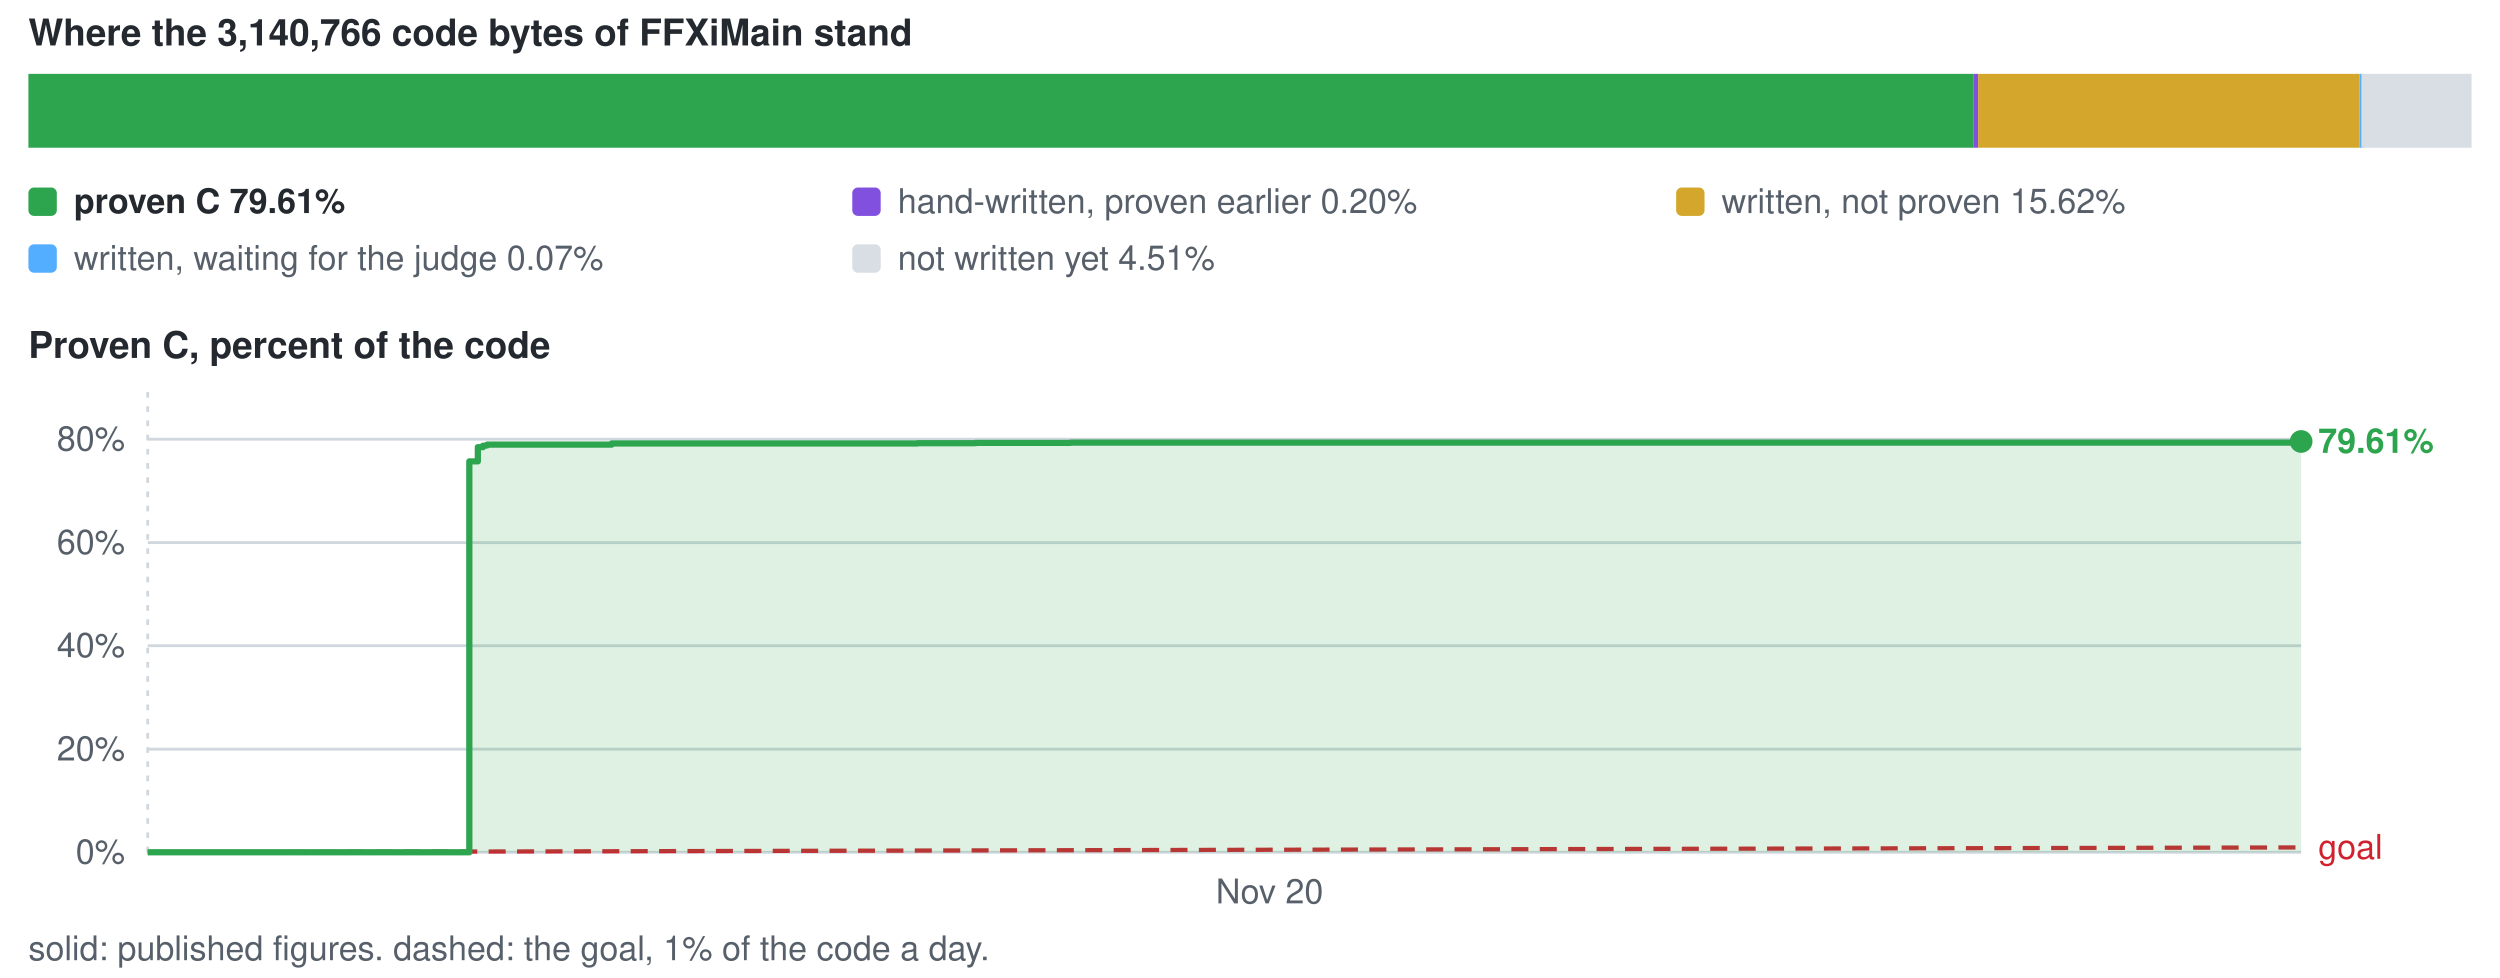
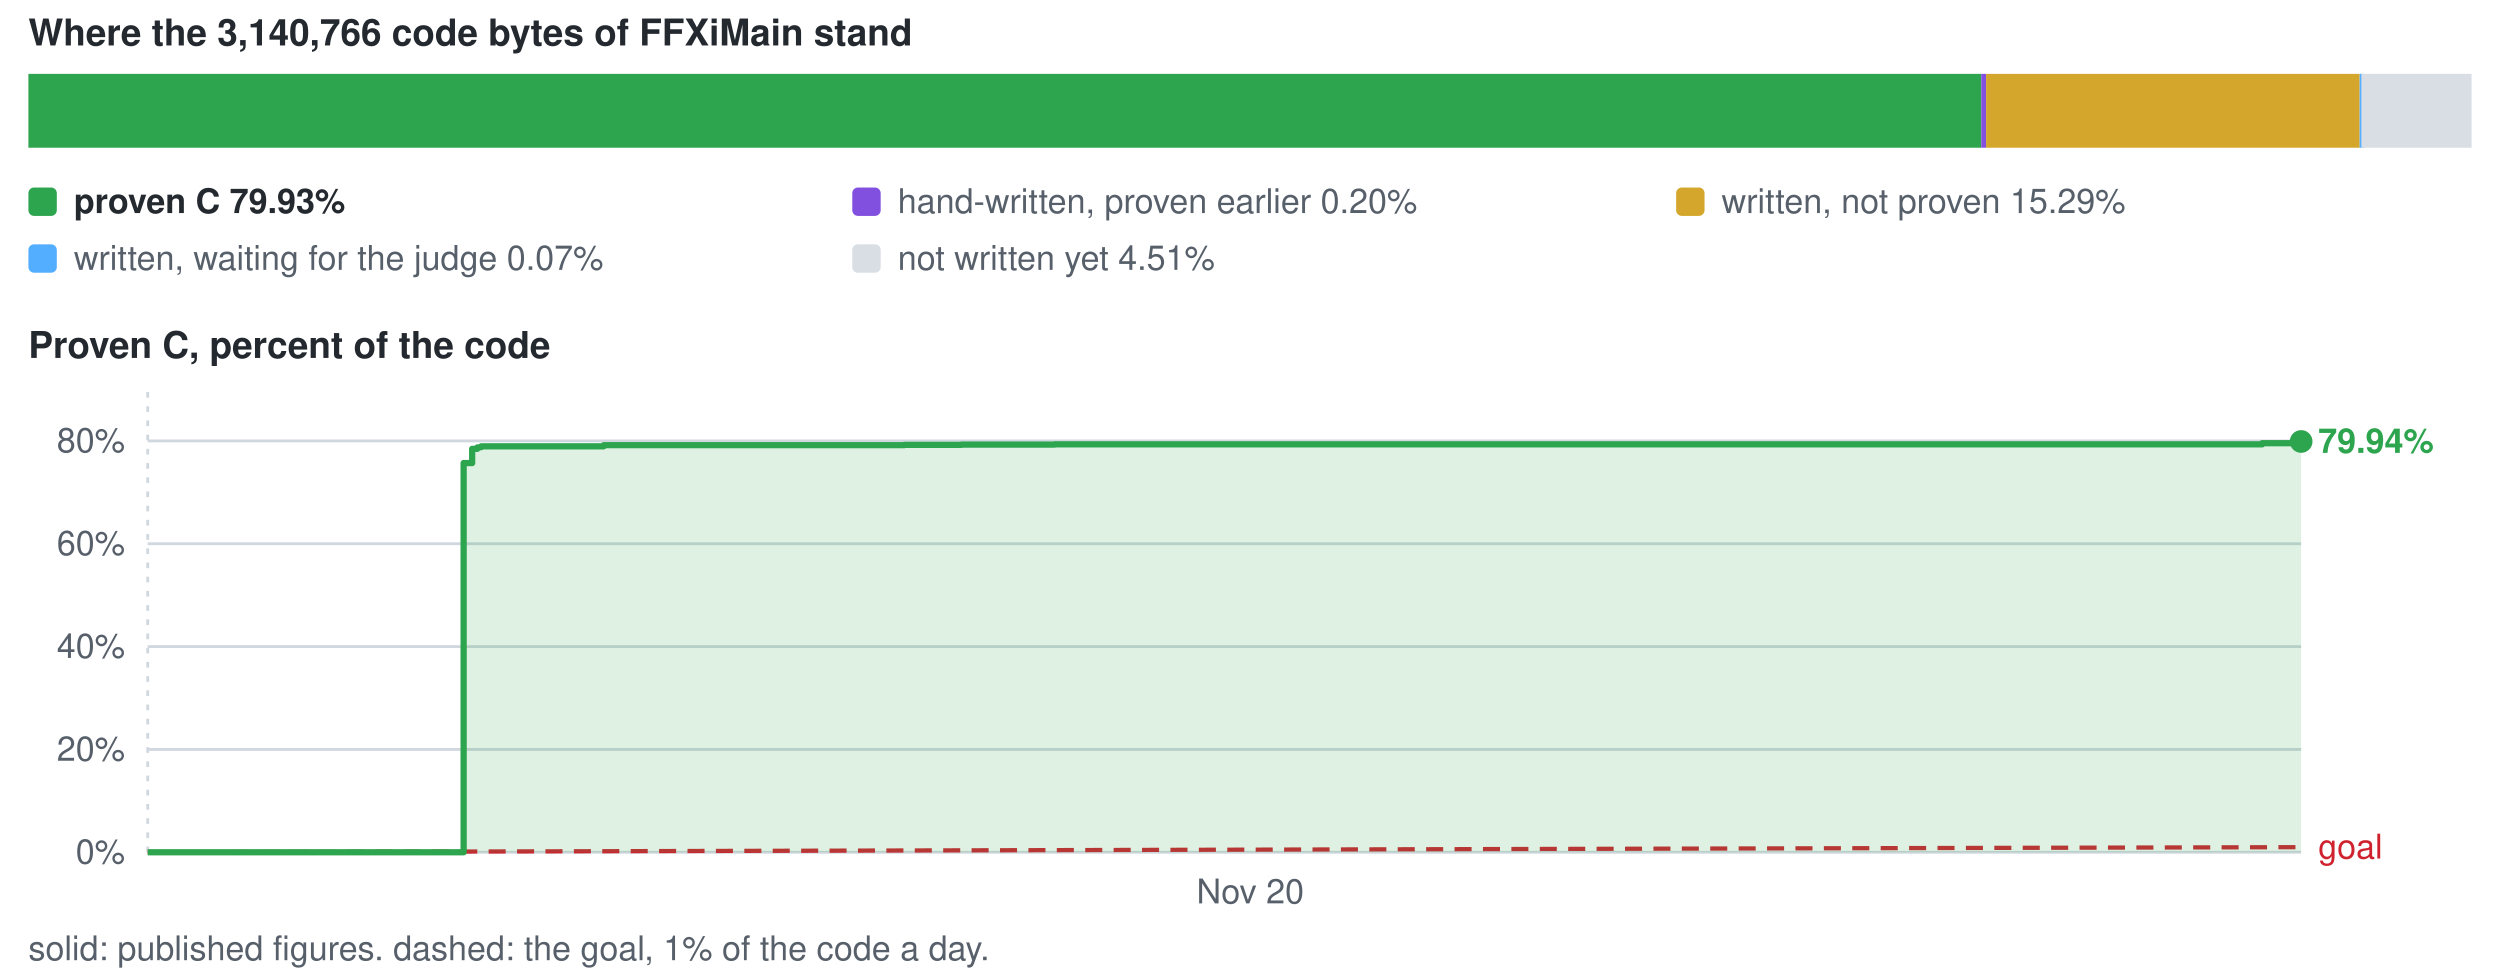
<svg xmlns="http://www.w3.org/2000/svg" viewBox="0 0 880 344" width="880" height="344" role="img" aria-label="conversion progress">
  <style>text{font-family:-apple-system,BlinkMacSystemFont,'Segoe UI',Helvetica,Arial,sans-serif;font-size:12px;fill:#57606a}.s{fill:#24292f;font-weight:600}.b{font-size:13px}</style>
  <text x="10" y="16" class="s b">Where the 3,140,766 code bytes of FFXiMain stand</text>
-   <rect x="10.0" y="26" width="684.6" height="26" fill="#2da44e" />
-   <rect x="694.6" y="26" width="1.7" height="26" fill="#8250df" />
-   <rect x="696.3" y="26" width="134.3" height="26" fill="#d4a72c" />
+   <rect x="10.0" y="26" width="687.4" height="26" fill="#2da44e" />
+   <rect x="697.4" y="26" width="1.7" height="26" fill="#8250df" />
+   <rect x="699.1" y="26" width="131.5" height="26" fill="#d4a72c" />
  <rect x="830.6" y="26" width="1.5" height="26" fill="#54aeff" />
  <rect x="831.2" y="26" width="38.8" height="26" fill="#d8dee4" />
  <rect x="10" y="66" width="10" height="10" rx="2" fill="#2da44e" />
-   <text x="26" y="75" class="s">proven C 79.61%</text>
+   <text x="26" y="75" class="s">proven C 79.93%</text>
  <rect x="300" y="66" width="10" height="10" rx="2" fill="#8250df" />
  <text x="316" y="75">hand-written, proven earlier 0.20%</text>
  <rect x="590" y="66" width="10" height="10" rx="2" fill="#d4a72c" />
-   <text x="606" y="75">written, not proven 15.62%</text>
+   <text x="606" y="75">written, not proven 15.29%</text>
  <rect x="10" y="86" width="10" height="10" rx="2" fill="#54aeff" />
  <text x="26" y="95">written, waiting for the judge 0.07%</text>
  <rect x="300" y="86" width="10" height="10" rx="2" fill="#d8dee4" />
  <text x="316" y="95">not written yet 4.51%</text>
  <text x="10" y="126" class="s b">Proven C, percent of the code</text>
  <line x1="52" y1="300.0" x2="810" y2="300.0" stroke="#d0d7de" stroke-width="1" />
  <text x="44" y="304.0" text-anchor="end">0%</text>
-   <line x1="52" y1="263.7" x2="810" y2="263.7" stroke="#d0d7de" stroke-width="1" />
-   <text x="44" y="267.7" text-anchor="end">20%</text>
-   <line x1="52" y1="227.3" x2="810" y2="227.3" stroke="#d0d7de" stroke-width="1" />
-   <text x="44" y="231.3" text-anchor="end">40%</text>
-   <line x1="52" y1="191.0" x2="810" y2="191.0" stroke="#d0d7de" stroke-width="1" />
-   <text x="44" y="195.0" text-anchor="end">60%</text>
-   <line x1="52" y1="154.6" x2="810" y2="154.6" stroke="#d0d7de" stroke-width="1" />
-   <text x="44" y="158.6" text-anchor="end">80%</text>
+   <line x1="52" y1="263.8" x2="810" y2="263.8" stroke="#d0d7de" stroke-width="1" />
+   <text x="44" y="267.8" text-anchor="end">20%</text>
+   <line x1="52" y1="227.6" x2="810" y2="227.6" stroke="#d0d7de" stroke-width="1" />
+   <text x="44" y="231.6" text-anchor="end">40%</text>
+   <line x1="52" y1="191.4" x2="810" y2="191.4" stroke="#d0d7de" stroke-width="1" />
+   <text x="44" y="195.4" text-anchor="end">60%</text>
+   <line x1="52" y1="155.2" x2="810" y2="155.2" stroke="#d0d7de" stroke-width="1" />
+   <text x="44" y="159.2" text-anchor="end">80%</text>
  <line x1="52.0" y1="138" x2="52.0" y2="300" stroke="#d0d7de" stroke-width="1" stroke-dasharray="2 3" />
-   <text x="446.9" y="318" text-anchor="middle">Nov 20</text>
-   <line x1="52.0" y1="300.0" x2="810.0" y2="298.3" stroke="#cf222e" stroke-width="1.5" stroke-dasharray="6 4" />
-   <text x="816.0" y="302.3" style="fill:#cf222e">goal</text>
-   <path d="M52.0 300.0 H165.2 V162.4 H168.2 V157.4 H170.0 V156.9 H170.9 V156.8 H171.5 V156.5 H171.7 V156.5 H215.3 V156.1 H231.1 V156.1 H249.0 V156.1 H249.2 V156.1 H261.4 V156.1 H286.7 V156.1 H304.4 V156.1 H323.0 V156.0 H343.4 V155.9 H376.8 V155.8 H425.3 V155.8 H488.4 V155.8 H809.4 V155.4 H810.0 V155.4 V300.0 H52.0 Z" fill="#2da44e" fill-opacity="0.16" />
-   <path d="M52.0 300.0 H165.2 V162.4 H168.2 V157.4 H170.0 V156.9 H170.9 V156.8 H171.5 V156.5 H171.7 V156.5 H215.3 V156.1 H231.1 V156.1 H249.0 V156.1 H249.2 V156.1 H261.4 V156.1 H286.7 V156.1 H304.4 V156.1 H323.0 V156.0 H343.4 V155.9 H376.8 V155.8 H425.3 V155.8 H488.4 V155.8 H809.4 V155.4 H810.0 V155.4" fill="none" stroke="#2da44e" stroke-width="2.2" stroke-linejoin="round" />
+   <text x="440.1" y="318" text-anchor="middle">Nov 20</text>
+   <line x1="52.0" y1="300.0" x2="810.0" y2="298.2" stroke="#cf222e" stroke-width="1.5" stroke-dasharray="6 4" />
+   <text x="816.0" y="302.2" style="fill:#cf222e">goal</text>
+   <path d="M52.0 300.0 H163.2 V163.0 H166.2 V158.0 H168.0 V157.5 H168.8 V157.4 H169.4 V157.1 H169.6 V157.1 H212.5 V156.7 H228.0 V156.7 H245.6 V156.7 H245.7 V156.7 H257.8 V156.7 H282.6 V156.7 H300.0 V156.7 H318.3 V156.6 H338.4 V156.5 H371.2 V156.4 H418.8 V156.4 H480.8 V156.4 H796.3 V156.0 H797.0 V156.0 H810.0 V155.4 V300.0 H52.0 Z" fill="#2da44e" fill-opacity="0.16" />
+   <path d="M52.0 300.0 H163.2 V163.0 H166.2 V158.0 H168.0 V157.5 H168.8 V157.4 H169.4 V157.1 H169.6 V157.1 H212.5 V156.7 H228.0 V156.7 H245.6 V156.7 H245.7 V156.7 H257.8 V156.7 H282.6 V156.7 H300.0 V156.7 H318.3 V156.6 H338.4 V156.5 H371.2 V156.4 H418.8 V156.4 H480.8 V156.4 H796.3 V156.0 H797.0 V156.0 H810.0 V155.4" fill="none" stroke="#2da44e" stroke-width="2.2" stroke-linejoin="round" />
  <circle cx="810.0" cy="155.4" r="4" fill="#2da44e" />
-   <text x="816.0" y="159.4" class="s" style="fill:#2da44e">79.61%</text>
+   <text x="816.0" y="159.4" class="s" style="fill:#2da44e">79.94%</text>
  <text x="10" y="338">solid: published figures. dashed: the goal, 1% of the code a day.</text>
</svg>
